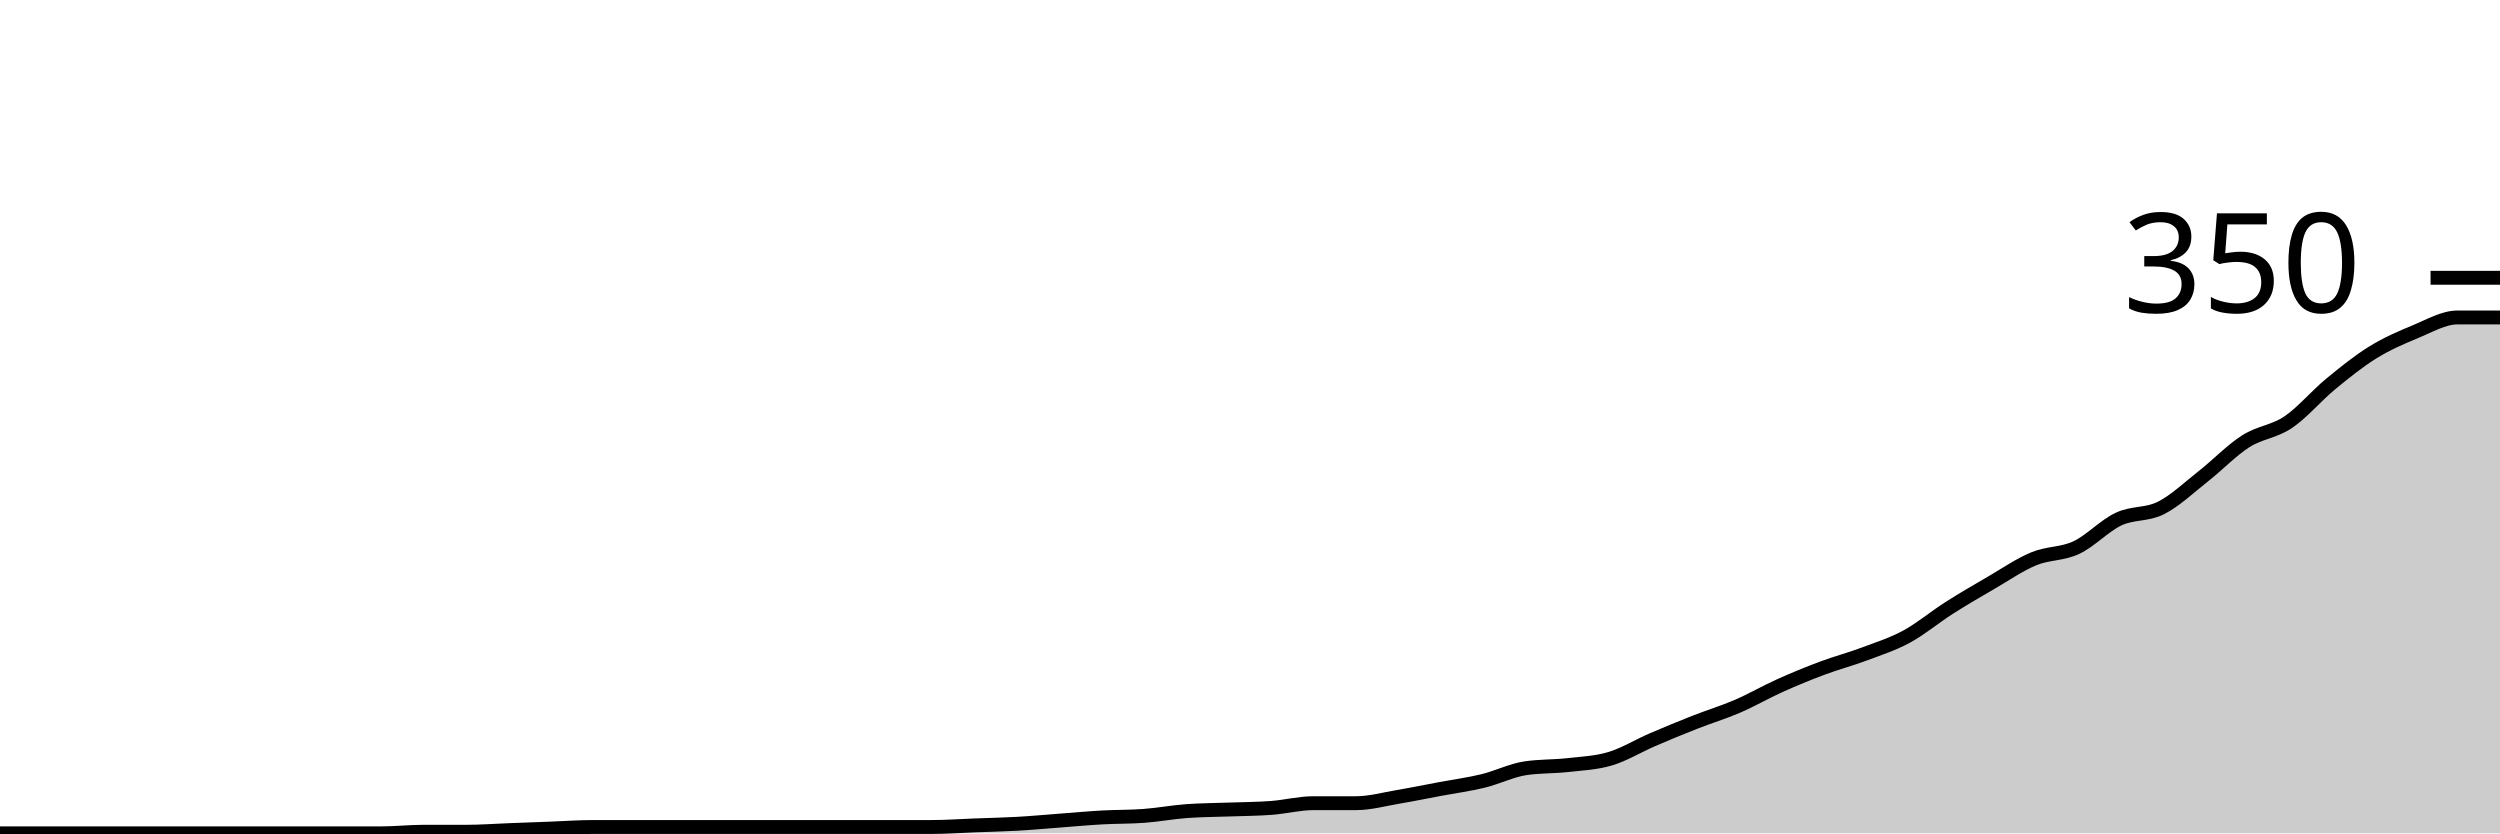
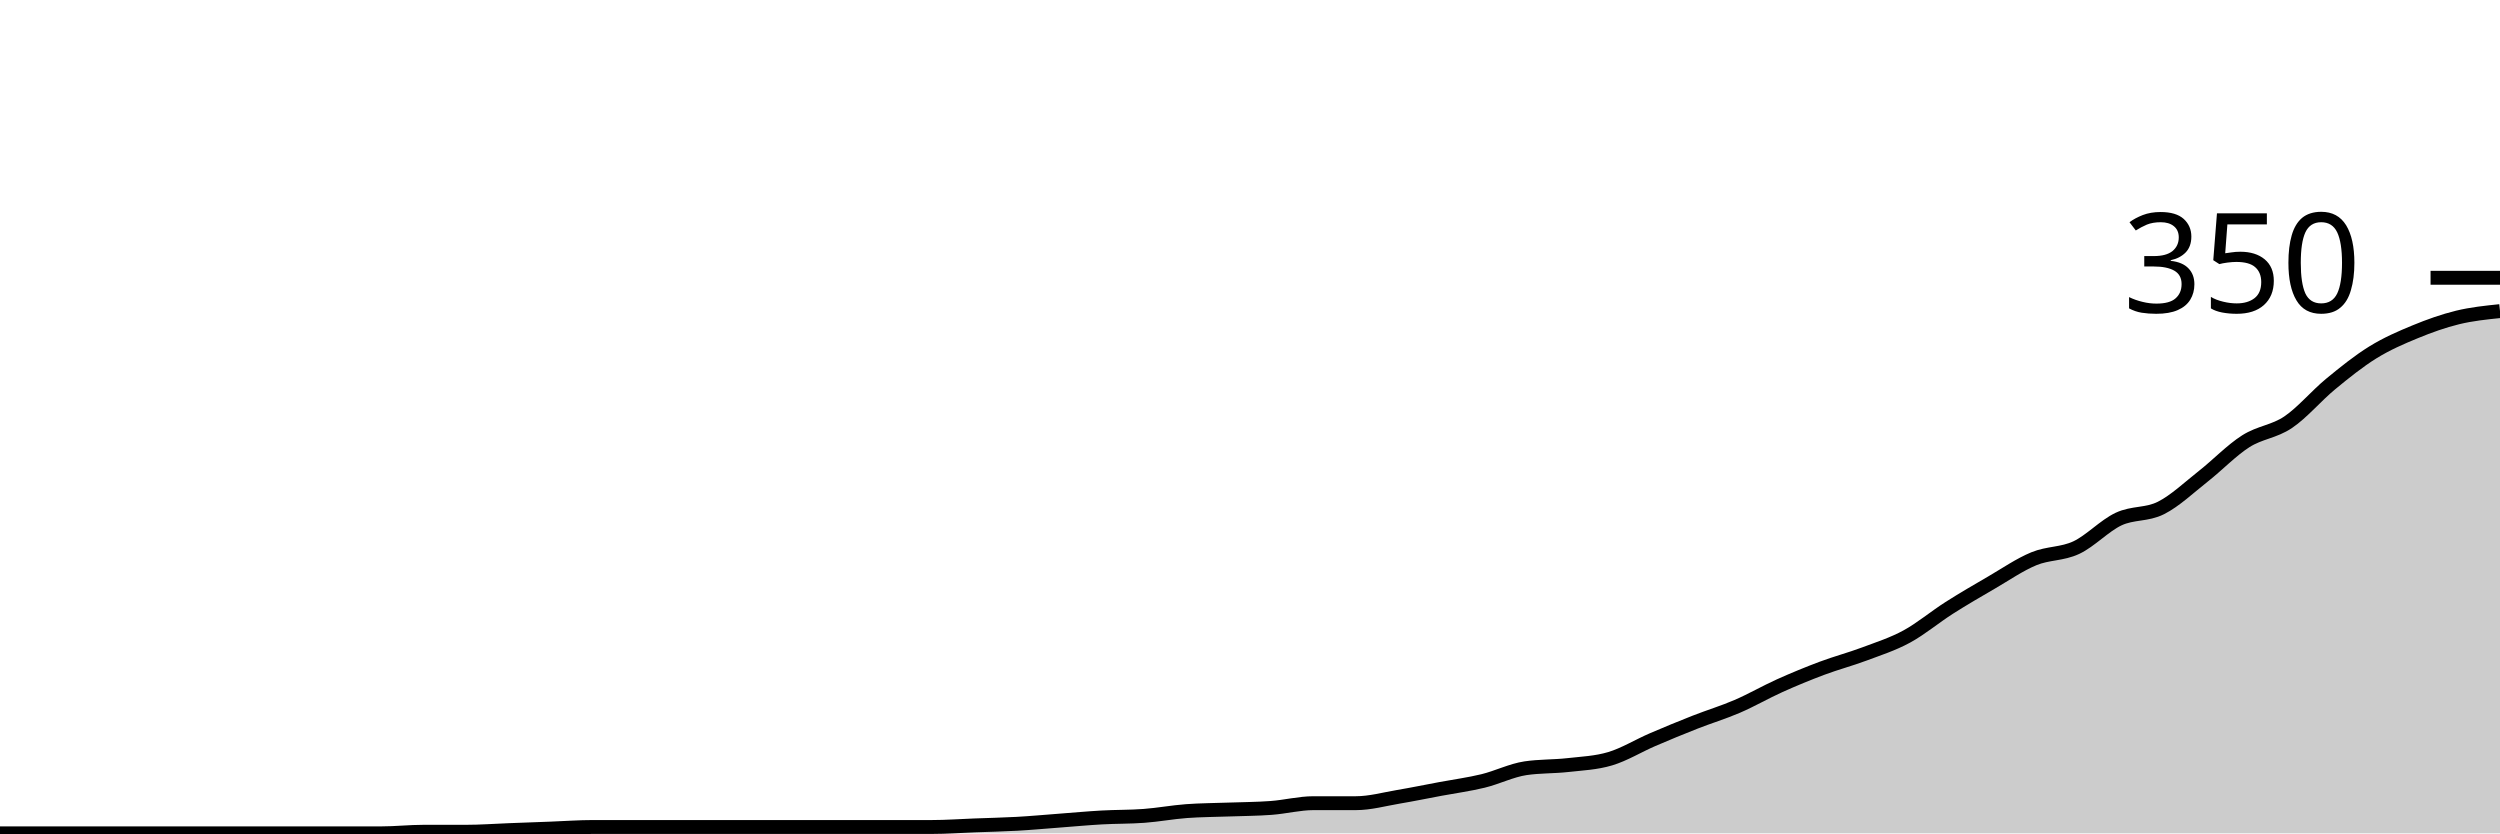
<svg xmlns="http://www.w3.org/2000/svg" viewBox="0 0 180 60">
  <g transform="translate(0,20)">
-     <path class="area" fill="rgba(0, 0, 0, 0.2)" d="M0,40C1.017,40,2.034,40,3.051,40C4.068,40,5.085,40,6.102,40C7.119,40,8.136,40,9.153,40C10.169,40,11.186,40,12.203,40C13.22,40,14.237,40,15.254,40C16.271,40,17.288,40,18.305,40C19.322,40,20.339,40,21.356,40C22.373,40,23.39,40,24.407,40C25.424,40,26.441,40,27.458,40C28.475,40,29.492,39.886,30.508,39.886C31.525,39.886,32.542,39.886,33.559,39.886C34.576,39.886,35.593,39.81,36.61,39.771C37.627,39.733,38.644,39.695,39.661,39.657C40.678,39.619,41.695,39.543,42.712,39.543C43.729,39.543,44.746,39.543,45.763,39.543C46.78,39.543,47.797,39.543,48.814,39.543C49.831,39.543,50.847,39.543,51.864,39.543C52.881,39.543,53.898,39.543,54.915,39.543C55.932,39.543,56.949,39.543,57.966,39.543C58.983,39.543,60,39.543,61.017,39.543C62.034,39.543,63.051,39.543,64.068,39.543C65.085,39.543,66.102,39.543,67.119,39.543C68.136,39.543,69.153,39.467,70.169,39.429C71.186,39.39,72.203,39.371,73.22,39.314C74.237,39.257,75.254,39.162,76.271,39.086C77.288,39.01,78.305,38.914,79.322,38.857C80.339,38.8,81.356,38.819,82.373,38.743C83.39,38.667,84.407,38.476,85.424,38.4C86.441,38.324,87.458,38.324,88.475,38.286C89.492,38.248,90.508,38.248,91.525,38.171C92.542,38.095,93.559,37.829,94.576,37.829C95.593,37.829,96.61,37.829,97.627,37.829C98.644,37.829,99.661,37.543,100.678,37.371C101.695,37.2,102.712,36.99,103.729,36.8C104.746,36.61,105.763,36.476,106.78,36.229C107.797,35.981,108.814,35.467,109.831,35.314C110.847,35.162,111.864,35.2,112.881,35.086C113.898,34.971,114.915,34.933,115.932,34.629C116.949,34.324,117.966,33.695,118.983,33.257C120,32.819,121.017,32.4,122.034,32C123.051,31.6,124.068,31.295,125.085,30.857C126.102,30.419,127.119,29.829,128.136,29.371C129.153,28.914,130.169,28.495,131.186,28.114C132.203,27.733,133.22,27.467,134.237,27.086C135.254,26.705,136.271,26.381,137.288,25.829C138.305,25.276,139.322,24.419,140.339,23.771C141.356,23.124,142.373,22.533,143.39,21.943C144.407,21.352,145.424,20.648,146.441,20.229C147.458,19.81,148.475,19.905,149.492,19.429C150.508,18.952,151.525,17.848,152.542,17.371C153.559,16.895,154.576,17.086,155.593,16.571C156.61,16.057,157.627,15.086,158.644,14.286C159.661,13.486,160.678,12.419,161.695,11.771C162.712,11.124,163.729,11.086,164.746,10.4C165.763,9.714,166.78,8.495,167.797,7.657C168.814,6.819,169.831,6,170.847,5.371C171.864,4.743,172.881,4.305,173.898,3.886C174.915,3.467,175.932,2.857,176.949,2.857C177.966,2.857,178.983,2.857,180,2.857L180,40C178.983,40,177.966,40,176.949,40C175.932,40,174.915,40,173.898,40C172.881,40,171.864,40,170.847,40C169.831,40,168.814,40,167.797,40C166.78,40,165.763,40,164.746,40C163.729,40,162.712,40,161.695,40C160.678,40,159.661,40,158.644,40C157.627,40,156.61,40,155.593,40C154.576,40,153.559,40,152.542,40C151.525,40,150.508,40,149.492,40C148.475,40,147.458,40,146.441,40C145.424,40,144.407,40,143.39,40C142.373,40,141.356,40,140.339,40C139.322,40,138.305,40,137.288,40C136.271,40,135.254,40,134.237,40C133.22,40,132.203,40,131.186,40C130.169,40,129.153,40,128.136,40C127.119,40,126.102,40,125.085,40C124.068,40,123.051,40,122.034,40C121.017,40,120,40,118.983,40C117.966,40,116.949,40,115.932,40C114.915,40,113.898,40,112.881,40C111.864,40,110.847,40,109.831,40C108.814,40,107.797,40,106.78,40C105.763,40,104.746,40,103.729,40C102.712,40,101.695,40,100.678,40C99.661,40,98.644,40,97.627,40C96.61,40,95.593,40,94.576,40C93.559,40,92.542,40,91.525,40C90.508,40,89.492,40,88.475,40C87.458,40,86.441,40,85.424,40C84.407,40,83.39,40,82.373,40C81.356,40,80.339,40,79.322,40C78.305,40,77.288,40,76.271,40C75.254,40,74.237,40,73.22,40C72.203,40,71.186,40,70.169,40C69.153,40,68.136,40,67.119,40C66.102,40,65.085,40,64.068,40C63.051,40,62.034,40,61.017,40C60,40,58.983,40,57.966,40C56.949,40,55.932,40,54.915,40C53.898,40,52.881,40,51.864,40C50.847,40,49.831,40,48.814,40C47.797,40,46.78,40,45.763,40C44.746,40,43.729,40,42.712,40C41.695,40,40.678,40,39.661,40C38.644,40,37.627,40,36.61,40C35.593,40,34.576,40,33.559,40C32.542,40,31.525,40,30.508,40C29.492,40,28.475,40,27.458,40C26.441,40,25.424,40,24.407,40C23.39,40,22.373,40,21.356,40C20.339,40,19.322,40,18.305,40C17.288,40,16.271,40,15.254,40C14.237,40,13.22,40,12.203,40C11.186,40,10.169,40,9.153,40C8.136,40,7.119,40,6.102,40C5.085,40,4.068,40,3.051,40C2.034,40,1.017,40,0,40Z" />
-     <path class="line" stroke="black" fill="none" d="M0,40C1.017,40,2.034,40,3.051,40C4.068,40,5.085,40,6.102,40C7.119,40,8.136,40,9.153,40C10.169,40,11.186,40,12.203,40C13.22,40,14.237,40,15.254,40C16.271,40,17.288,40,18.305,40C19.322,40,20.339,40,21.356,40C22.373,40,23.39,40,24.407,40C25.424,40,26.441,40,27.458,40C28.475,40,29.492,39.886,30.508,39.886C31.525,39.886,32.542,39.886,33.559,39.886C34.576,39.886,35.593,39.81,36.61,39.771C37.627,39.733,38.644,39.695,39.661,39.657C40.678,39.619,41.695,39.543,42.712,39.543C43.729,39.543,44.746,39.543,45.763,39.543C46.78,39.543,47.797,39.543,48.814,39.543C49.831,39.543,50.847,39.543,51.864,39.543C52.881,39.543,53.898,39.543,54.915,39.543C55.932,39.543,56.949,39.543,57.966,39.543C58.983,39.543,60,39.543,61.017,39.543C62.034,39.543,63.051,39.543,64.068,39.543C65.085,39.543,66.102,39.543,67.119,39.543C68.136,39.543,69.153,39.467,70.169,39.429C71.186,39.39,72.203,39.371,73.22,39.314C74.237,39.257,75.254,39.162,76.271,39.086C77.288,39.01,78.305,38.914,79.322,38.857C80.339,38.8,81.356,38.819,82.373,38.743C83.39,38.667,84.407,38.476,85.424,38.4C86.441,38.324,87.458,38.324,88.475,38.286C89.492,38.248,90.508,38.248,91.525,38.171C92.542,38.095,93.559,37.829,94.576,37.829C95.593,37.829,96.61,37.829,97.627,37.829C98.644,37.829,99.661,37.543,100.678,37.371C101.695,37.2,102.712,36.99,103.729,36.8C104.746,36.61,105.763,36.476,106.78,36.229C107.797,35.981,108.814,35.467,109.831,35.314C110.847,35.162,111.864,35.2,112.881,35.086C113.898,34.971,114.915,34.933,115.932,34.629C116.949,34.324,117.966,33.695,118.983,33.257C120,32.819,121.017,32.4,122.034,32C123.051,31.6,124.068,31.295,125.085,30.857C126.102,30.419,127.119,29.829,128.136,29.371C129.153,28.914,130.169,28.495,131.186,28.114C132.203,27.733,133.22,27.467,134.237,27.086C135.254,26.705,136.271,26.381,137.288,25.829C138.305,25.276,139.322,24.419,140.339,23.771C141.356,23.124,142.373,22.533,143.39,21.943C144.407,21.352,145.424,20.648,146.441,20.229C147.458,19.81,148.475,19.905,149.492,19.429C150.508,18.952,151.525,17.848,152.542,17.371C153.559,16.895,154.576,17.086,155.593,16.571C156.61,16.057,157.627,15.086,158.644,14.286C159.661,13.486,160.678,12.419,161.695,11.771C162.712,11.124,163.729,11.086,164.746,10.4C165.763,9.714,166.78,8.495,167.797,7.657C168.814,6.819,169.831,6,170.847,5.371C171.864,4.743,172.881,4.305,173.898,3.886C174.915,3.467,175.932,2.857,176.949,2.857C177.966,2.857,178.983,2.857,180,2.857" />
+     <path class="area" fill="rgba(0, 0, 0, 0.2)" d="M0,40C1.017,40,2.034,40,3.051,40C4.068,40,5.085,40,6.102,40C7.119,40,8.136,40,9.153,40C10.169,40,11.186,40,12.203,40C13.22,40,14.237,40,15.254,40C16.271,40,17.288,40,18.305,40C19.322,40,20.339,40,21.356,40C22.373,40,23.39,40,24.407,40C25.424,40,26.441,40,27.458,40C28.475,40,29.492,39.886,30.508,39.886C31.525,39.886,32.542,39.886,33.559,39.886C34.576,39.886,35.593,39.81,36.61,39.771C37.627,39.733,38.644,39.695,39.661,39.657C40.678,39.619,41.695,39.543,42.712,39.543C43.729,39.543,44.746,39.543,45.763,39.543C46.78,39.543,47.797,39.543,48.814,39.543C49.831,39.543,50.847,39.543,51.864,39.543C52.881,39.543,53.898,39.543,54.915,39.543C55.932,39.543,56.949,39.543,57.966,39.543C58.983,39.543,60,39.543,61.017,39.543C62.034,39.543,63.051,39.543,64.068,39.543C65.085,39.543,66.102,39.543,67.119,39.543C68.136,39.543,69.153,39.467,70.169,39.429C71.186,39.39,72.203,39.371,73.22,39.314C74.237,39.257,75.254,39.162,76.271,39.086C77.288,39.01,78.305,38.914,79.322,38.857C80.339,38.8,81.356,38.819,82.373,38.743C83.39,38.667,84.407,38.476,85.424,38.4C86.441,38.324,87.458,38.324,88.475,38.286C89.492,38.248,90.508,38.248,91.525,38.171C92.542,38.095,93.559,37.829,94.576,37.829C95.593,37.829,96.61,37.829,97.627,37.829C98.644,37.829,99.661,37.543,100.678,37.371C101.695,37.2,102.712,36.99,103.729,36.8C104.746,36.61,105.763,36.476,106.78,36.229C107.797,35.981,108.814,35.467,109.831,35.314C110.847,35.162,111.864,35.2,112.881,35.086C113.898,34.971,114.915,34.933,115.932,34.629C116.949,34.324,117.966,33.695,118.983,33.257C120,32.819,121.017,32.4,122.034,32C123.051,31.6,124.068,31.295,125.085,30.857C126.102,30.419,127.119,29.829,128.136,29.371C129.153,28.914,130.169,28.495,131.186,28.114C132.203,27.733,133.22,27.467,134.237,27.086C135.254,26.705,136.271,26.381,137.288,25.829C138.305,25.276,139.322,24.419,140.339,23.771C141.356,23.124,142.373,22.533,143.39,21.943C144.407,21.352,145.424,20.648,146.441,20.229C147.458,19.81,148.475,19.905,149.492,19.429C150.508,18.952,151.525,17.848,152.542,17.371C153.559,16.895,154.576,17.086,155.593,16.571C156.61,16.057,157.627,15.086,158.644,14.286C159.661,13.486,160.678,12.419,161.695,11.771C162.712,11.124,163.729,11.086,164.746,10.4C165.763,9.714,166.78,8.495,167.797,7.657C168.814,6.819,169.831,6,170.847,5.371C171.864,4.743,172.881,4.305,173.898,3.886C174.915,3.467,175.932,3.105,176.949,2.857C177.966,2.61,178.983,2.505,180,2.4L180,40C178.983,40,177.966,40,176.949,40C175.932,40,174.915,40,173.898,40C172.881,40,171.864,40,170.847,40C169.831,40,168.814,40,167.797,40C166.78,40,165.763,40,164.746,40C163.729,40,162.712,40,161.695,40C160.678,40,159.661,40,158.644,40C157.627,40,156.61,40,155.593,40C154.576,40,153.559,40,152.542,40C151.525,40,150.508,40,149.492,40C148.475,40,147.458,40,146.441,40C145.424,40,144.407,40,143.39,40C142.373,40,141.356,40,140.339,40C139.322,40,138.305,40,137.288,40C136.271,40,135.254,40,134.237,40C133.22,40,132.203,40,131.186,40C130.169,40,129.153,40,128.136,40C127.119,40,126.102,40,125.085,40C124.068,40,123.051,40,122.034,40C121.017,40,120,40,118.983,40C117.966,40,116.949,40,115.932,40C114.915,40,113.898,40,112.881,40C111.864,40,110.847,40,109.831,40C108.814,40,107.797,40,106.78,40C105.763,40,104.746,40,103.729,40C102.712,40,101.695,40,100.678,40C99.661,40,98.644,40,97.627,40C96.61,40,95.593,40,94.576,40C93.559,40,92.542,40,91.525,40C90.508,40,89.492,40,88.475,40C87.458,40,86.441,40,85.424,40C84.407,40,83.39,40,82.373,40C81.356,40,80.339,40,79.322,40C78.305,40,77.288,40,76.271,40C75.254,40,74.237,40,73.22,40C72.203,40,71.186,40,70.169,40C69.153,40,68.136,40,67.119,40C66.102,40,65.085,40,64.068,40C63.051,40,62.034,40,61.017,40C60,40,58.983,40,57.966,40C56.949,40,55.932,40,54.915,40C53.898,40,52.881,40,51.864,40C50.847,40,49.831,40,48.814,40C47.797,40,46.78,40,45.763,40C44.746,40,43.729,40,42.712,40C41.695,40,40.678,40,39.661,40C38.644,40,37.627,40,36.61,40C35.593,40,34.576,40,33.559,40C32.542,40,31.525,40,30.508,40C29.492,40,28.475,40,27.458,40C26.441,40,25.424,40,24.407,40C23.39,40,22.373,40,21.356,40C20.339,40,19.322,40,18.305,40C17.288,40,16.271,40,15.254,40C14.237,40,13.22,40,12.203,40C11.186,40,10.169,40,9.153,40C8.136,40,7.119,40,6.102,40C5.085,40,4.068,40,3.051,40C2.034,40,1.017,40,0,40Z" />
+     <path class="line" stroke="black" fill="none" d="M0,40C1.017,40,2.034,40,3.051,40C4.068,40,5.085,40,6.102,40C7.119,40,8.136,40,9.153,40C10.169,40,11.186,40,12.203,40C13.22,40,14.237,40,15.254,40C16.271,40,17.288,40,18.305,40C19.322,40,20.339,40,21.356,40C22.373,40,23.39,40,24.407,40C25.424,40,26.441,40,27.458,40C28.475,40,29.492,39.886,30.508,39.886C31.525,39.886,32.542,39.886,33.559,39.886C34.576,39.886,35.593,39.81,36.61,39.771C37.627,39.733,38.644,39.695,39.661,39.657C40.678,39.619,41.695,39.543,42.712,39.543C43.729,39.543,44.746,39.543,45.763,39.543C46.78,39.543,47.797,39.543,48.814,39.543C49.831,39.543,50.847,39.543,51.864,39.543C52.881,39.543,53.898,39.543,54.915,39.543C55.932,39.543,56.949,39.543,57.966,39.543C58.983,39.543,60,39.543,61.017,39.543C62.034,39.543,63.051,39.543,64.068,39.543C65.085,39.543,66.102,39.543,67.119,39.543C68.136,39.543,69.153,39.467,70.169,39.429C71.186,39.39,72.203,39.371,73.22,39.314C74.237,39.257,75.254,39.162,76.271,39.086C77.288,39.01,78.305,38.914,79.322,38.857C80.339,38.8,81.356,38.819,82.373,38.743C83.39,38.667,84.407,38.476,85.424,38.4C86.441,38.324,87.458,38.324,88.475,38.286C89.492,38.248,90.508,38.248,91.525,38.171C92.542,38.095,93.559,37.829,94.576,37.829C95.593,37.829,96.61,37.829,97.627,37.829C98.644,37.829,99.661,37.543,100.678,37.371C101.695,37.2,102.712,36.99,103.729,36.8C104.746,36.61,105.763,36.476,106.78,36.229C107.797,35.981,108.814,35.467,109.831,35.314C110.847,35.162,111.864,35.2,112.881,35.086C113.898,34.971,114.915,34.933,115.932,34.629C116.949,34.324,117.966,33.695,118.983,33.257C120,32.819,121.017,32.4,122.034,32C123.051,31.6,124.068,31.295,125.085,30.857C126.102,30.419,127.119,29.829,128.136,29.371C129.153,28.914,130.169,28.495,131.186,28.114C132.203,27.733,133.22,27.467,134.237,27.086C135.254,26.705,136.271,26.381,137.288,25.829C138.305,25.276,139.322,24.419,140.339,23.771C141.356,23.124,142.373,22.533,143.39,21.943C144.407,21.352,145.424,20.648,146.441,20.229C147.458,19.81,148.475,19.905,149.492,19.429C150.508,18.952,151.525,17.848,152.542,17.371C153.559,16.895,154.576,17.086,155.593,16.571C156.61,16.057,157.627,15.086,158.644,14.286C159.661,13.486,160.678,12.419,161.695,11.771C162.712,11.124,163.729,11.086,164.746,10.4C165.763,9.714,166.78,8.495,167.797,7.657C168.814,6.819,169.831,6,170.847,5.371C171.864,4.743,172.881,4.305,173.898,3.886C174.915,3.467,175.932,3.105,176.949,2.857C177.966,2.61,178.983,2.505,180,2.4" />
    <path class="axis-ceiling" stroke-width="1" stroke="black" fill="none" d="M175,0L180,0" />
    <text class="axis-ceiling-label" font-family="sans-serif" text-anchor="end" font-size="10px" x="170" y="2.5">350</text>
  </g>
</svg>
